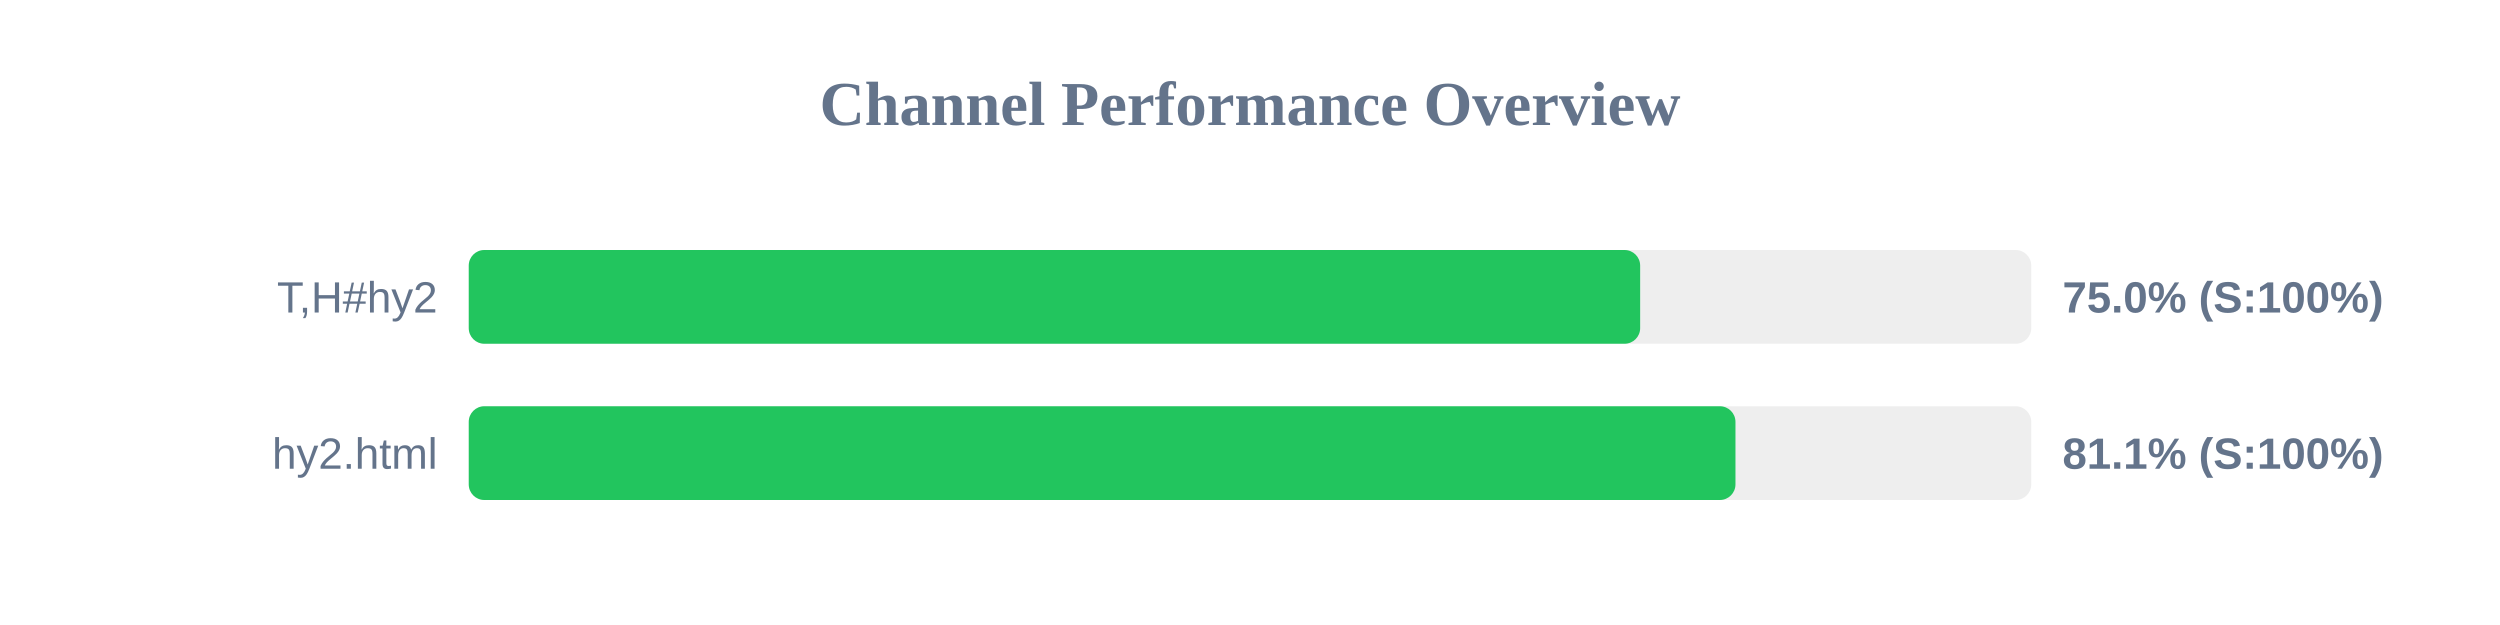
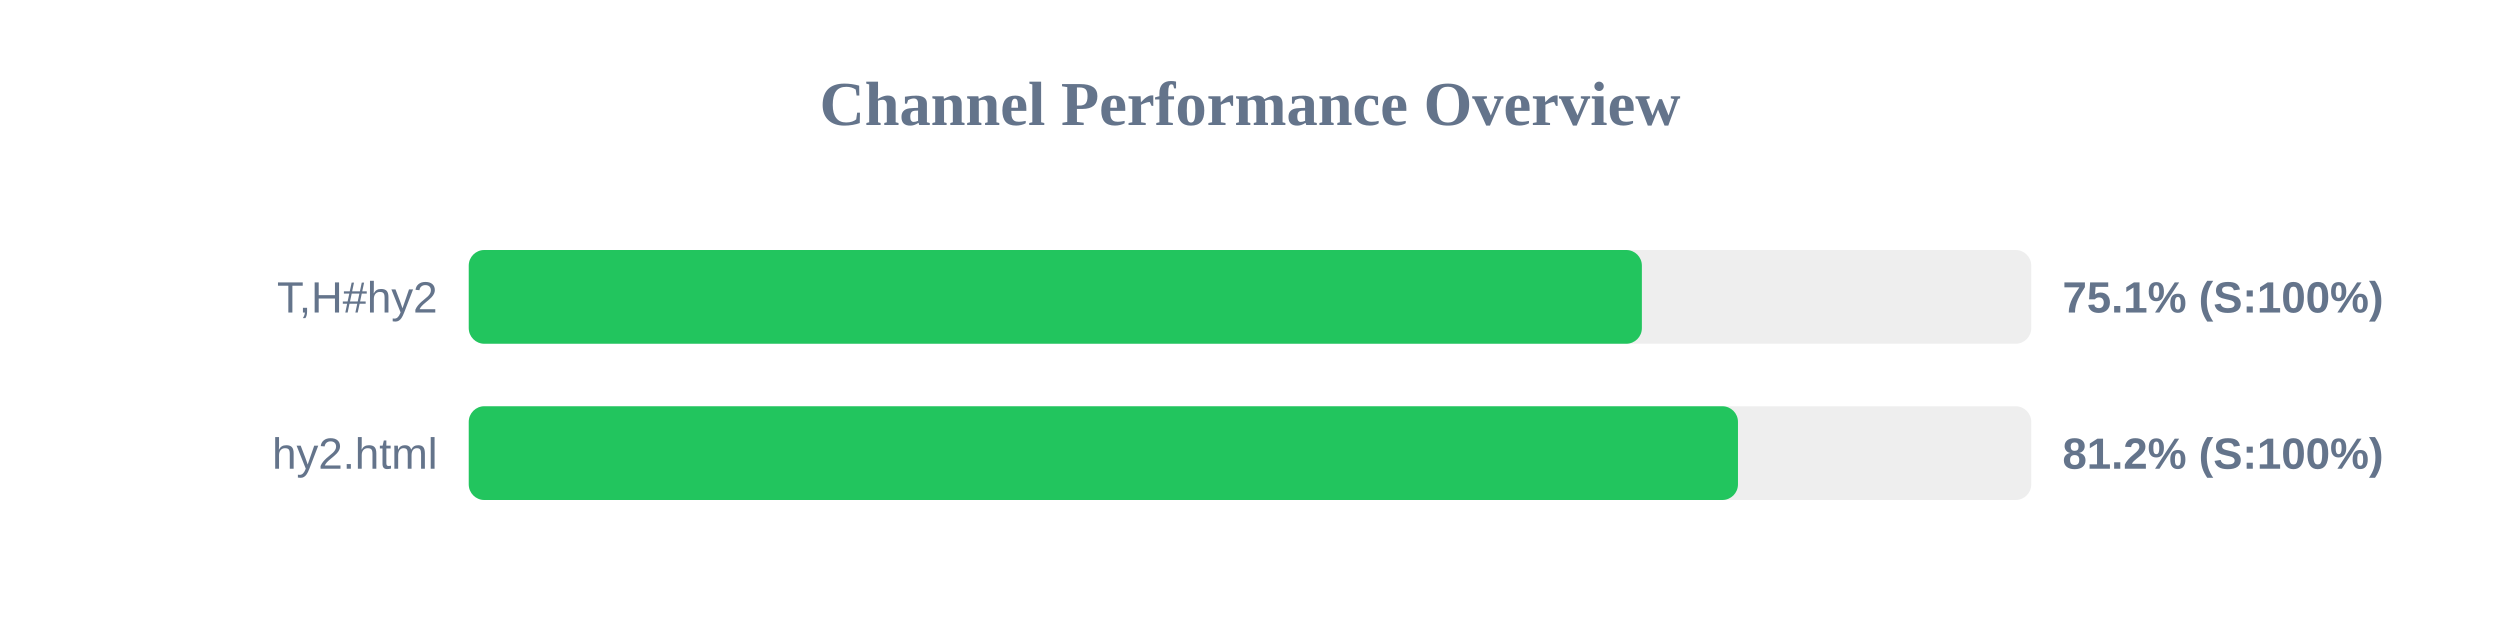
<svg xmlns="http://www.w3.org/2000/svg" width="800" height="200" version="1.1">
  <style>
        .row { font: 14px Arial; fill: #64748b; }
        .score { font: bold 14px Arial; fill: #64748b; }
    </style>
  <text x="400" y="40" text-anchor="middle" font-size="20px" font-weight="bold" fill="#64748b">Channel Performance Overview</text>
  <rect x="150" y="80" width="500" height="30" fill="#eee" rx="5" />
-   <rect x="150" y="80" width="374.85" height="30" fill="#22c55e" rx="5" />
+   <rect x="150" y="80" width="375.4" height="30" fill="#22c55e" rx="5" />
  <text x="140" y="100" text-anchor="end" class="row">T,H#hy2</text>
-   <text x="660" y="100" text-anchor="start" class="score">75.0% (S:100%)</text>
+   <text x="660" y="100" text-anchor="start" class="score">75.1% (S:100%)</text>
  <rect x="150" y="130" width="500" height="30" fill="#eee" rx="5" />
-   <rect x="150" y="130" width="405.35" height="30" fill="#22c55e" rx="5" />
+   <rect x="150" y="130" width="406.15" height="30" fill="#22c55e" rx="5" />
  <text x="140" y="150" text-anchor="end" class="row">hy2.html</text>
-   <text x="660" y="150" text-anchor="start" class="score">81.1% (S:100%)</text>
+   <text x="660" y="150" text-anchor="start" class="score">81.2% (S:100%)</text>
</svg>
